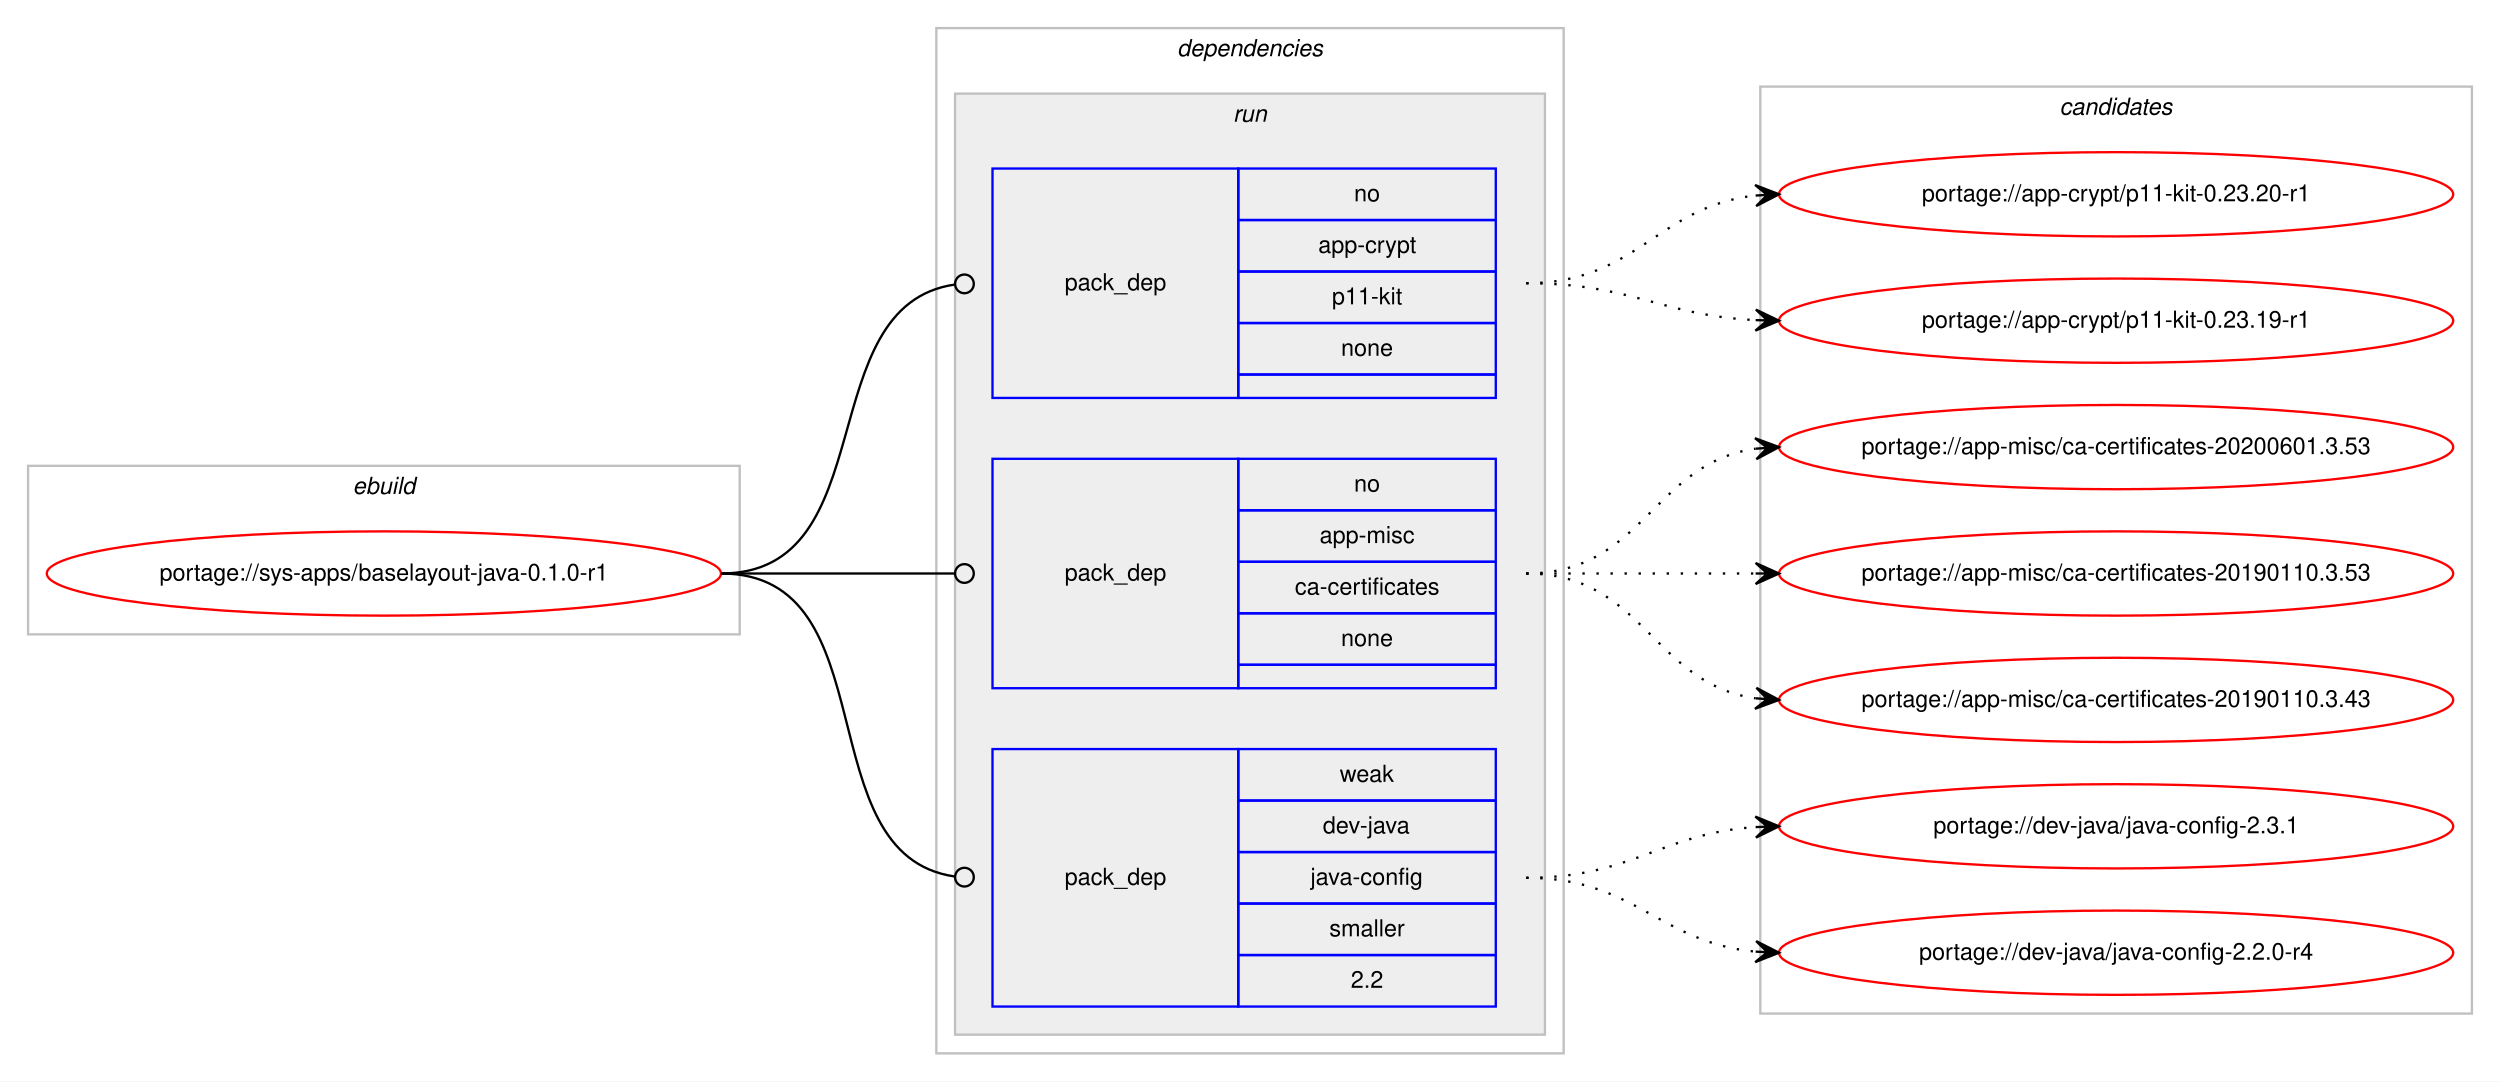
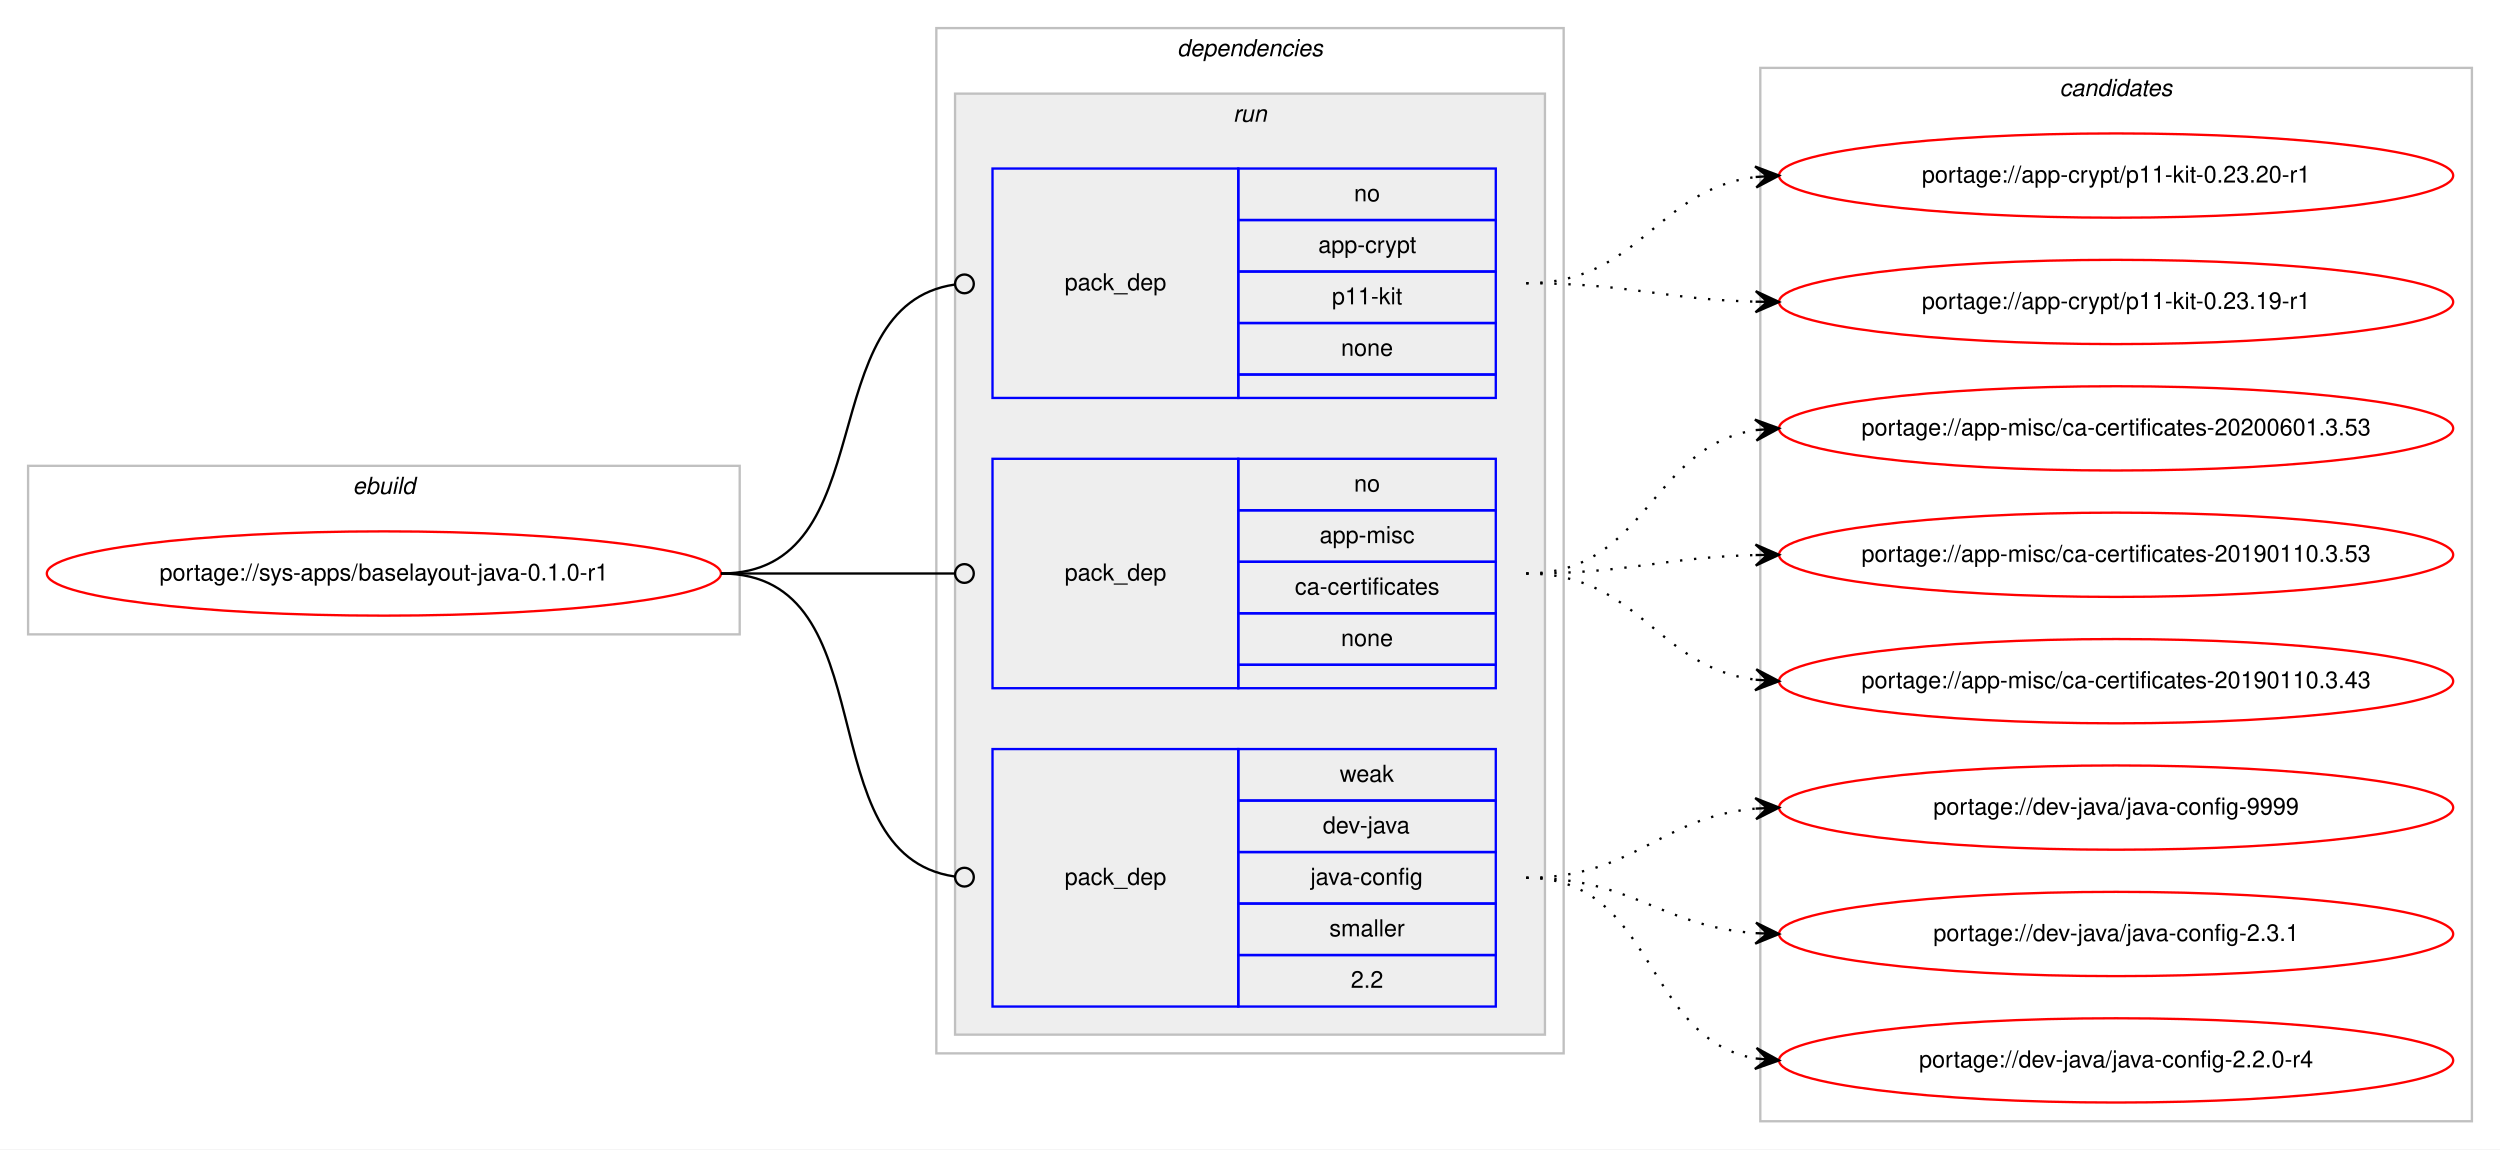
- <svg xmlns="http://www.w3.org/2000/svg" xmlns:xlink="http://www.w3.org/1999/xlink" width="1068pt" height="462pt" viewBox="0.00 0.00 1068.00 462.00">
-   <g id="graph0" class="graph" transform="scale(1 1) rotate(0) translate(4 458)">
-     <polygon fill="#ffffff" stroke="transparent" points="-4,4 -4,-458 1064,-458 1064,4 -4,4" />
+ <svg xmlns="http://www.w3.org/2000/svg" xmlns:xlink="http://www.w3.org/1999/xlink" width="1068pt" height="491pt" viewBox="0.00 0.00 1068.00 491.00">
+   <g id="graph0" class="graph" transform="scale(1 1) rotate(0) translate(4 487)">
+     <polygon fill="#ffffff" stroke="transparent" points="-4,4 -4,-487 1064,-487 1064,4 -4,4" />
    <g id="clust1" class="cluster">
-       <polygon fill="none" stroke="#c0c0c0" points="8,-187 8,-259 312,-259 312,-187 8,-187" />
-       <text text-anchor="start" x="146.663" y="-247" font-family="Helvetica,sans-Serif" font-style="italic" font-size="10.00" fill="#000000">ebuild</text>
+       <polygon fill="none" stroke="#c0c0c0" points="8,-216 8,-288 312,-288 312,-216 8,-216" />
+       <text text-anchor="start" x="146.663" y="-276" font-family="Helvetica,sans-Serif" font-style="italic" font-size="10.00" fill="#000000">ebuild</text>
    </g>
    <g id="clust2" class="cluster">
-       <polygon fill="none" stroke="#c0c0c0" points="396,-8 396,-446 664,-446 664,-8 396,-8" />
-       <text text-anchor="start" x="498.875" y="-434" font-family="Helvetica,sans-Serif" font-style="italic" font-size="10.00" fill="#000000">dependencies</text>
+       <polygon fill="none" stroke="#c0c0c0" points="396,-37 396,-475 664,-475 664,-37 396,-37" />
+       <text text-anchor="start" x="498.875" y="-463" font-family="Helvetica,sans-Serif" font-style="italic" font-size="10.00" fill="#000000">dependencies</text>
    </g>
    <g id="clust5" class="cluster">
-       <polygon fill="#eeeeee" stroke="#c0c0c0" points="404,-16 404,-418 656,-418 656,-16 404,-16" />
-       <text text-anchor="start" x="522.777" y="-406" font-family="Helvetica,sans-Serif" font-style="italic" font-size="10.00" fill="#000000">run</text>
+       <polygon fill="#eeeeee" stroke="#c0c0c0" points="404,-45 404,-447 656,-447 656,-45 404,-45" />
+       <text text-anchor="start" x="522.777" y="-435" font-family="Helvetica,sans-Serif" font-style="italic" font-size="10.00" fill="#000000">run</text>
    </g>
    <g id="clust9" class="cluster">
-       <polygon fill="none" stroke="#c0c0c0" points="748,-25 748,-421 1052,-421 1052,-25 748,-25" />
-       <text text-anchor="start" x="875.824" y="-409" font-family="Helvetica,sans-Serif" font-style="italic" font-size="10.00" fill="#000000">candidates</text>
+       <polygon fill="none" stroke="#c0c0c0" points="748,-8 748,-458 1052,-458 1052,-8 748,-8" />
+       <text text-anchor="start" x="875.824" y="-446" font-family="Helvetica,sans-Serif" font-style="italic" font-size="10.00" fill="#000000">candidates</text>
    </g>
    <g id="node1" class="node">
      <g id="a_node1">
        <a xlink:href="../sys-apps/baselayout-java-0.1.0-r1.svg" xlink:title="portage://sys-apps/baselayout-java-0.1.0-r1">
-           <ellipse fill="none" stroke="#ff0000" cx="160" cy="-213" rx="144" ry="18" />
-           <text text-anchor="middle" x="160" y="-210" font-family="Helvetica,sans-Serif" font-size="10.00" fill="#000000">portage://sys-apps/baselayout-java-0.1.0-r1</text>
+           <ellipse fill="none" stroke="#ff0000" cx="160" cy="-242" rx="144" ry="18" />
+           <text text-anchor="middle" x="160" y="-239" font-family="Helvetica,sans-Serif" font-size="10.00" fill="#000000">portage://sys-apps/baselayout-java-0.1.0-r1</text>
        </a>
      </g>
    </g>
    <g id="node2" class="node">
-       <polygon fill="none" stroke="#0000ff" points="420,-288 420,-386 525,-386 525,-288 420,-288" />
-       <text text-anchor="start" x="450.823" y="-334" font-family="Helvetica,sans-Serif" font-size="10.00" fill="#000000">pack_dep</text>
-       <polygon fill="none" stroke="#0000ff" points="525,-364 525,-386 635,-386 635,-364 525,-364" />
-       <text text-anchor="start" x="574.441" y="-372" font-family="Helvetica,sans-Serif" font-size="10.00" fill="#000000">no</text>
-       <polygon fill="none" stroke="#0000ff" points="525,-342 525,-364 635,-364 635,-342 525,-342" />
-       <text text-anchor="start" x="559.163" y="-350" font-family="Helvetica,sans-Serif" font-size="10.00" fill="#000000">app-crypt</text>
-       <polygon fill="none" stroke="#0000ff" points="525,-320 525,-342 635,-342 635,-320 525,-320" />
-       <text text-anchor="start" x="564.998" y="-328" font-family="Helvetica,sans-Serif" font-size="10.00" fill="#000000">p11-kit</text>
-       <polygon fill="none" stroke="#0000ff" points="525,-298 525,-320 635,-320 635,-298 525,-298" />
-       <text text-anchor="start" x="568.882" y="-306" font-family="Helvetica,sans-Serif" font-size="10.00" fill="#000000">none</text>
-       <polygon fill="none" stroke="#0000ff" points="525,-288 525,-298 635,-298 635,-288 525,-288" />
+       <polygon fill="none" stroke="#0000ff" points="420,-317 420,-415 525,-415 525,-317 420,-317" />
+       <text text-anchor="start" x="450.823" y="-363" font-family="Helvetica,sans-Serif" font-size="10.00" fill="#000000">pack_dep</text>
+       <polygon fill="none" stroke="#0000ff" points="525,-393 525,-415 635,-415 635,-393 525,-393" />
+       <text text-anchor="start" x="574.441" y="-401" font-family="Helvetica,sans-Serif" font-size="10.00" fill="#000000">no</text>
+       <polygon fill="none" stroke="#0000ff" points="525,-371 525,-393 635,-393 635,-371 525,-371" />
+       <text text-anchor="start" x="559.163" y="-379" font-family="Helvetica,sans-Serif" font-size="10.00" fill="#000000">app-crypt</text>
+       <polygon fill="none" stroke="#0000ff" points="525,-349 525,-371 635,-371 635,-349 525,-349" />
+       <text text-anchor="start" x="564.998" y="-357" font-family="Helvetica,sans-Serif" font-size="10.00" fill="#000000">p11-kit</text>
+       <polygon fill="none" stroke="#0000ff" points="525,-327 525,-349 635,-349 635,-327 525,-327" />
+       <text text-anchor="start" x="568.882" y="-335" font-family="Helvetica,sans-Serif" font-size="10.00" fill="#000000">none</text>
+       <polygon fill="none" stroke="#0000ff" points="525,-317 525,-327 635,-327 635,-317 525,-317" />
    </g>
    <g id="edge1" class="edge">
-       <path fill="none" stroke="#000000" d="M304,-213C374.229,-213 341.728,-327.502 403.932,-336.447" />
-       <ellipse fill="none" stroke="#000000" cx="408.009" cy="-336.726" rx="4" ry="4" />
+       <path fill="none" stroke="#000000" d="M304,-242C374.229,-242 341.728,-356.502 403.932,-365.447" />
+       <ellipse fill="none" stroke="#000000" cx="408.009" cy="-365.726" rx="4" ry="4" />
    </g>
    <g id="node3" class="node">
-       <polygon fill="none" stroke="#0000ff" points="420,-164 420,-262 525,-262 525,-164 420,-164" />
-       <text text-anchor="start" x="450.823" y="-210" font-family="Helvetica,sans-Serif" font-size="10.00" fill="#000000">pack_dep</text>
-       <polygon fill="none" stroke="#0000ff" points="525,-240 525,-262 635,-262 635,-240 525,-240" />
-       <text text-anchor="start" x="574.441" y="-248" font-family="Helvetica,sans-Serif" font-size="10.00" fill="#000000">no</text>
-       <polygon fill="none" stroke="#0000ff" points="525,-218 525,-240 635,-240 635,-218 525,-218" />
-       <text text-anchor="start" x="559.723" y="-226" font-family="Helvetica,sans-Serif" font-size="10.00" fill="#000000">app-misc</text>
-       <polygon fill="none" stroke="#0000ff" points="525,-196 525,-218 635,-218 635,-196 525,-196" />
-       <text text-anchor="start" x="549.165" y="-204" font-family="Helvetica,sans-Serif" font-size="10.00" fill="#000000">ca-certificates</text>
-       <polygon fill="none" stroke="#0000ff" points="525,-174 525,-196 635,-196 635,-174 525,-174" />
-       <text text-anchor="start" x="568.882" y="-182" font-family="Helvetica,sans-Serif" font-size="10.00" fill="#000000">none</text>
-       <polygon fill="none" stroke="#0000ff" points="525,-164 525,-174 635,-174 635,-164 525,-164" />
+       <polygon fill="none" stroke="#0000ff" points="420,-193 420,-291 525,-291 525,-193 420,-193" />
+       <text text-anchor="start" x="450.823" y="-239" font-family="Helvetica,sans-Serif" font-size="10.00" fill="#000000">pack_dep</text>
+       <polygon fill="none" stroke="#0000ff" points="525,-269 525,-291 635,-291 635,-269 525,-269" />
+       <text text-anchor="start" x="574.441" y="-277" font-family="Helvetica,sans-Serif" font-size="10.00" fill="#000000">no</text>
+       <polygon fill="none" stroke="#0000ff" points="525,-247 525,-269 635,-269 635,-247 525,-247" />
+       <text text-anchor="start" x="559.723" y="-255" font-family="Helvetica,sans-Serif" font-size="10.00" fill="#000000">app-misc</text>
+       <polygon fill="none" stroke="#0000ff" points="525,-225 525,-247 635,-247 635,-225 525,-225" />
+       <text text-anchor="start" x="549.165" y="-233" font-family="Helvetica,sans-Serif" font-size="10.00" fill="#000000">ca-certificates</text>
+       <polygon fill="none" stroke="#0000ff" points="525,-203 525,-225 635,-225 635,-203 525,-203" />
+       <text text-anchor="start" x="568.882" y="-211" font-family="Helvetica,sans-Serif" font-size="10.00" fill="#000000">none</text>
+       <polygon fill="none" stroke="#0000ff" points="525,-193 525,-203 635,-203 635,-193 525,-193" />
    </g>
    <g id="edge2" class="edge">
-       <path fill="none" stroke="#000000" d="M304,-213C349.188,-213 362.47,-213 403.919,-213" />
-       <ellipse fill="none" stroke="#000000" cx="408" cy="-213" rx="4" ry="4" />
+       <path fill="none" stroke="#000000" d="M304,-242C349.188,-242 362.47,-242 403.919,-242" />
+       <ellipse fill="none" stroke="#000000" cx="408" cy="-242" rx="4" ry="4" />
    </g>
    <g id="node4" class="node">
-       <polygon fill="none" stroke="#0000ff" points="420,-28 420,-138 525,-138 525,-28 420,-28" />
-       <text text-anchor="start" x="450.823" y="-80" font-family="Helvetica,sans-Serif" font-size="10.00" fill="#000000">pack_dep</text>
-       <polygon fill="none" stroke="#0000ff" points="525,-116 525,-138 635,-138 635,-116 525,-116" />
-       <text text-anchor="start" x="568.332" y="-124" font-family="Helvetica,sans-Serif" font-size="10.00" fill="#000000">weak</text>
-       <polygon fill="none" stroke="#0000ff" points="525,-94 525,-116 635,-116 635,-94 525,-94" />
-       <text text-anchor="start" x="561.108" y="-102" font-family="Helvetica,sans-Serif" font-size="10.00" fill="#000000">dev-java</text>
-       <polygon fill="none" stroke="#0000ff" points="525,-72 525,-94 635,-94 635,-72 525,-72" />
-       <text text-anchor="start" x="555.83" y="-80" font-family="Helvetica,sans-Serif" font-size="10.00" fill="#000000">java-config</text>
-       <polygon fill="none" stroke="#0000ff" points="525,-50 525,-72 635,-72 635,-50 525,-50" />
-       <text text-anchor="start" x="563.893" y="-58" font-family="Helvetica,sans-Serif" font-size="10.00" fill="#000000">smaller</text>
-       <polygon fill="none" stroke="#0000ff" points="525,-28 525,-50 635,-50 635,-28 525,-28" />
-       <text text-anchor="start" x="573.052" y="-36" font-family="Helvetica,sans-Serif" font-size="10.00" fill="#000000">2.2</text>
+       <polygon fill="none" stroke="#0000ff" points="420,-57 420,-167 525,-167 525,-57 420,-57" />
+       <text text-anchor="start" x="450.823" y="-109" font-family="Helvetica,sans-Serif" font-size="10.00" fill="#000000">pack_dep</text>
+       <polygon fill="none" stroke="#0000ff" points="525,-145 525,-167 635,-167 635,-145 525,-145" />
+       <text text-anchor="start" x="568.332" y="-153" font-family="Helvetica,sans-Serif" font-size="10.00" fill="#000000">weak</text>
+       <polygon fill="none" stroke="#0000ff" points="525,-123 525,-145 635,-145 635,-123 525,-123" />
+       <text text-anchor="start" x="561.108" y="-131" font-family="Helvetica,sans-Serif" font-size="10.00" fill="#000000">dev-java</text>
+       <polygon fill="none" stroke="#0000ff" points="525,-101 525,-123 635,-123 635,-101 525,-101" />
+       <text text-anchor="start" x="555.83" y="-109" font-family="Helvetica,sans-Serif" font-size="10.00" fill="#000000">java-config</text>
+       <polygon fill="none" stroke="#0000ff" points="525,-79 525,-101 635,-101 635,-79 525,-79" />
+       <text text-anchor="start" x="563.893" y="-87" font-family="Helvetica,sans-Serif" font-size="10.00" fill="#000000">smaller</text>
+       <polygon fill="none" stroke="#0000ff" points="525,-57 525,-79 635,-79 635,-57 525,-57" />
+       <text text-anchor="start" x="573.052" y="-65" font-family="Helvetica,sans-Serif" font-size="10.00" fill="#000000">2.2</text>
    </g>
    <g id="edge3" class="edge">
-       <path fill="none" stroke="#000000" d="M304,-213C376.181,-213 340.005,-92.958 403.721,-83.58" />
-       <ellipse fill="none" stroke="#000000" cx="408.01" cy="-83.279" rx="4" ry="4" />
+       <path fill="none" stroke="#000000" d="M304,-242C376.181,-242 340.005,-121.958 403.721,-112.58" />
+       <ellipse fill="none" stroke="#000000" cx="408.01" cy="-112.279" rx="4" ry="4" />
    </g>
    <g id="node5" class="node">
      <g id="a_node5">
        <a xlink:href="../app-crypt/p11-kit-0.23.20-r1.svg" xlink:title="portage://app-crypt/p11-kit-0.23.20-r1">
-           <ellipse fill="none" stroke="#ff0000" cx="900" cy="-375" rx="144" ry="18" />
-           <text text-anchor="middle" x="900" y="-372" font-family="Helvetica,sans-Serif" font-size="10.00" fill="#000000">portage://app-crypt/p11-kit-0.23.20-r1</text>
+           <ellipse fill="none" stroke="#ff0000" cx="900" cy="-412" rx="144" ry="18" />
+           <text text-anchor="middle" x="900" y="-409" font-family="Helvetica,sans-Serif" font-size="10.00" fill="#000000">portage://app-crypt/p11-kit-0.23.20-r1</text>
        </a>
      </g>
    </g>
    <g id="edge4" class="edge">
-       <path fill="none" stroke="#000000" stroke-dasharray="1,5" d="M648,-337C695.307,-337 704.019,-369.844 745.898,-374.463" />
-       <polygon fill="#000000" stroke="#000000" points="756,-375 745.775,-378.963 751.007,-374.735 746.014,-374.469 746.014,-374.469 746.014,-374.469 751.007,-374.735 746.253,-369.975 756,-375 756,-375" />
+       <path fill="none" stroke="#000000" stroke-dasharray="1,5" d="M648,-366C696.606,-366 703.101,-405.926 745.95,-411.385" />
+       <polygon fill="#000000" stroke="#000000" points="756,-412 745.744,-415.88 751.009,-411.694 746.019,-411.389 746.019,-411.389 746.019,-411.389 751.009,-411.694 746.294,-406.897 756,-412 756,-412" />
    </g>
    <g id="node6" class="node">
      <g id="a_node6">
        <a xlink:href="../app-crypt/p11-kit-0.23.19-r1.svg" xlink:title="portage://app-crypt/p11-kit-0.23.19-r1">
-           <ellipse fill="none" stroke="#ff0000" cx="900" cy="-321" rx="144" ry="18" />
-           <text text-anchor="middle" x="900" y="-318" font-family="Helvetica,sans-Serif" font-size="10.00" fill="#000000">portage://app-crypt/p11-kit-0.23.19-r1</text>
+           <ellipse fill="none" stroke="#ff0000" cx="900" cy="-358" rx="144" ry="18" />
+           <text text-anchor="middle" x="900" y="-355" font-family="Helvetica,sans-Serif" font-size="10.00" fill="#000000">portage://app-crypt/p11-kit-0.23.19-r1</text>
        </a>
      </g>
    </g>
    <g id="edge5" class="edge">
-       <path fill="none" stroke="#000000" stroke-dasharray="1,5" d="M648,-337C692.923,-337 705.643,-323.287 745.786,-321.251" />
-       <polygon fill="#000000" stroke="#000000" points="756,-321 746.114,-325.745 751.001,-321.123 746.003,-321.246 746.003,-321.246 746.003,-321.246 751.001,-321.123 745.892,-316.747 756,-321 756,-321" />
+       <path fill="none" stroke="#000000" stroke-dasharray="1,5" d="M648,-366C692.559,-366 705.926,-359.143 745.855,-358.126" />
+       <polygon fill="#000000" stroke="#000000" points="756,-358 746.057,-362.624 751,-358.062 746.001,-358.124 746.001,-358.124 746.001,-358.124 751,-358.062 745.945,-353.624 756,-358 756,-358" />
    </g>
    <g id="node7" class="node">
      <g id="a_node7">
        <a xlink:href="../app-misc/ca-certificates-20200601.3.53.svg" xlink:title="portage://app-misc/ca-certificates-20200601.3.53">
-           <ellipse fill="none" stroke="#ff0000" cx="900" cy="-267" rx="144" ry="18" />
-           <text text-anchor="middle" x="900" y="-264" font-family="Helvetica,sans-Serif" font-size="10.00" fill="#000000">portage://app-misc/ca-certificates-20200601.3.53</text>
+           <ellipse fill="none" stroke="#ff0000" cx="900" cy="-304" rx="144" ry="18" />
+           <text text-anchor="middle" x="900" y="-301" font-family="Helvetica,sans-Serif" font-size="10.00" fill="#000000">portage://app-misc/ca-certificates-20200601.3.53</text>
        </a>
      </g>
    </g>
    <g id="edge6" class="edge">
-       <path fill="none" stroke="#000000" stroke-dasharray="1,5" d="M648,-213C698.102,-213 702.012,-260.066 745.979,-266.317" />
-       <polygon fill="#000000" stroke="#000000" points="756,-267 745.717,-270.81 751.012,-266.66 746.023,-266.32 746.023,-266.32 746.023,-266.32 751.012,-266.66 746.329,-261.831 756,-267 756,-267" />
+       <path fill="none" stroke="#000000" stroke-dasharray="1,5" d="M648,-242C699.78,-242 700.759,-296.265 745.99,-303.26" />
+       <polygon fill="#000000" stroke="#000000" points="756,-304 745.696,-307.751 751.014,-303.632 746.027,-303.263 746.027,-303.263 746.027,-303.263 751.014,-303.632 746.359,-298.775 756,-304 756,-304" />
    </g>
    <g id="node8" class="node">
      <g id="a_node8">
        <a xlink:href="../app-misc/ca-certificates-20190110.3.53.svg" xlink:title="portage://app-misc/ca-certificates-20190110.3.53">
-           <ellipse fill="none" stroke="#ff0000" cx="900" cy="-213" rx="144" ry="18" />
-           <text text-anchor="middle" x="900" y="-210" font-family="Helvetica,sans-Serif" font-size="10.00" fill="#000000">portage://app-misc/ca-certificates-20190110.3.53</text>
+           <ellipse fill="none" stroke="#ff0000" cx="900" cy="-250" rx="144" ry="18" />
+           <text text-anchor="middle" x="900" y="-247" font-family="Helvetica,sans-Serif" font-size="10.00" fill="#000000">portage://app-misc/ca-certificates-20190110.3.53</text>
        </a>
      </g>
    </g>
    <g id="edge7" class="edge">
-       <path fill="none" stroke="#000000" stroke-dasharray="1,5" d="M648,-213C692.438,-213 706.02,-213 745.878,-213" />
-       <polygon fill="#000000" stroke="#000000" points="756,-213 746,-217.5 751,-213 746,-213 746,-213 746,-213 751,-213 746,-208.5 756,-213 756,-213" />
+       <path fill="none" stroke="#000000" stroke-dasharray="1,5" d="M648,-242C692.559,-242 705.926,-248.857 745.855,-249.874" />
+       <polygon fill="#000000" stroke="#000000" points="756,-250 745.945,-254.376 751,-249.938 746.001,-249.876 746.001,-249.876 746.001,-249.876 751,-249.938 746.057,-245.376 756,-250 756,-250" />
    </g>
    <g id="node9" class="node">
      <g id="a_node9">
        <a xlink:href="../app-misc/ca-certificates-20190110.3.43.svg" xlink:title="portage://app-misc/ca-certificates-20190110.3.43">
-           <ellipse fill="none" stroke="#ff0000" cx="900" cy="-159" rx="144" ry="18" />
-           <text text-anchor="middle" x="900" y="-156" font-family="Helvetica,sans-Serif" font-size="10.00" fill="#000000">portage://app-misc/ca-certificates-20190110.3.43</text>
+           <ellipse fill="none" stroke="#ff0000" cx="900" cy="-196" rx="144" ry="18" />
+           <text text-anchor="middle" x="900" y="-193" font-family="Helvetica,sans-Serif" font-size="10.00" fill="#000000">portage://app-misc/ca-certificates-20190110.3.43</text>
        </a>
      </g>
    </g>
    <g id="edge8" class="edge">
-       <path fill="none" stroke="#000000" stroke-dasharray="1,5" d="M648,-213C698.102,-213 702.012,-165.934 745.979,-159.683" />
-       <polygon fill="#000000" stroke="#000000" points="756,-159 746.329,-164.169 751.012,-159.34 746.023,-159.68 746.023,-159.68 746.023,-159.68 751.012,-159.34 745.717,-155.19 756,-159 756,-159" />
+       <path fill="none" stroke="#000000" stroke-dasharray="1,5" d="M648,-242C696.606,-242 703.101,-202.074 745.95,-196.615" />
+       <polygon fill="#000000" stroke="#000000" points="756,-196 746.294,-201.103 751.009,-196.306 746.019,-196.611 746.019,-196.611 746.019,-196.611 751.009,-196.306 745.744,-192.12 756,-196 756,-196" />
    </g>
    <g id="node10" class="node">
      <g id="a_node10">
-         <a xlink:href="../dev-java/java-config-2.3.1.svg" xlink:title="portage://dev-java/java-config-2.3.1">
-           <ellipse fill="none" stroke="#ff0000" cx="900" cy="-105" rx="144" ry="18" />
-           <text text-anchor="middle" x="900" y="-102" font-family="Helvetica,sans-Serif" font-size="10.00" fill="#000000">portage://dev-java/java-config-2.3.1</text>
+         <a xlink:href="../dev-java/java-config-9999.svg" xlink:title="portage://dev-java/java-config-9999">
+           <ellipse fill="none" stroke="#ff0000" cx="900" cy="-142" rx="144" ry="18" />
+           <text text-anchor="middle" x="900" y="-139" font-family="Helvetica,sans-Serif" font-size="10.00" fill="#000000">portage://dev-java/java-config-9999</text>
        </a>
      </g>
    </g>
    <g id="edge9" class="edge">
-       <path fill="none" stroke="#000000" stroke-dasharray="1,5" d="M648,-83C693.446,-83 705.361,-101.935 745.961,-104.672" />
-       <polygon fill="#000000" stroke="#000000" points="756,-105 745.858,-109.171 751.003,-104.837 746.005,-104.673 746.005,-104.673 746.005,-104.673 751.003,-104.837 746.152,-100.176 756,-105 756,-105" />
+       <path fill="none" stroke="#000000" stroke-dasharray="1,5" d="M648,-112C694.217,-112 704.757,-137.821 745.818,-141.553" />
+       <polygon fill="#000000" stroke="#000000" points="756,-142 745.812,-146.057 751.005,-141.78 746.01,-141.561 746.01,-141.561 746.01,-141.561 751.005,-141.78 746.207,-137.065 756,-142 756,-142" />
    </g>
    <g id="node11" class="node">
      <g id="a_node11">
-         <a xlink:href="../dev-java/java-config-2.2.0-r4.svg" xlink:title="portage://dev-java/java-config-2.2.0-r4">
-           <ellipse fill="none" stroke="#ff0000" cx="900" cy="-51" rx="144" ry="18" />
-           <text text-anchor="middle" x="900" y="-48" font-family="Helvetica,sans-Serif" font-size="10.00" fill="#000000">portage://dev-java/java-config-2.2.0-r4</text>
+         <a xlink:href="../dev-java/java-config-2.3.1.svg" xlink:title="portage://dev-java/java-config-2.3.1">
+           <ellipse fill="none" stroke="#ff0000" cx="900" cy="-88" rx="144" ry="18" />
+           <text text-anchor="middle" x="900" y="-85" font-family="Helvetica,sans-Serif" font-size="10.00" fill="#000000">portage://dev-java/java-config-2.3.1</text>
        </a>
      </g>
    </g>
    <g id="edge10" class="edge">
-       <path fill="none" stroke="#000000" stroke-dasharray="1,5" d="M648,-83C694.445,-83 704.579,-55.458 745.776,-51.477" />
-       <polygon fill="#000000" stroke="#000000" points="756,-51 746.221,-55.961 751.005,-51.233 746.011,-51.466 746.011,-51.466 746.011,-51.466 751.005,-51.233 745.801,-46.971 756,-51 756,-51" />
+       <path fill="none" stroke="#000000" stroke-dasharray="1,5" d="M648,-112C693.617,-112 705.227,-91.343 745.929,-88.358" />
+       <polygon fill="#000000" stroke="#000000" points="756,-88 746.166,-92.852 751.003,-88.178 746.006,-88.355 746.006,-88.355 746.006,-88.355 751.003,-88.178 745.846,-83.858 756,-88 756,-88" />
+     </g>
+     <g id="node12" class="node">
+       <g id="a_node12">
+         <a xlink:href="../dev-java/java-config-2.2.0-r4.svg" xlink:title="portage://dev-java/java-config-2.2.0-r4">
+           <ellipse fill="none" stroke="#ff0000" cx="900" cy="-34" rx="144" ry="18" />
+           <text text-anchor="middle" x="900" y="-31" font-family="Helvetica,sans-Serif" font-size="10.00" fill="#000000">portage://dev-java/java-config-2.2.0-r4</text>
+         </a>
+       </g>
+     </g>
+     <g id="edge11" class="edge">
+       <path fill="none" stroke="#000000" stroke-dasharray="1,5" d="M648,-112C703.625,-112 697.797,-43.159 745.98,-34.823" />
+       <polygon fill="#000000" stroke="#000000" points="756,-34 746.402,-39.304 751.017,-34.409 746.034,-34.819 746.034,-34.819 746.034,-34.819 751.017,-34.409 745.665,-30.334 756,-34 756,-34" />
    </g>
  </g>
</svg>
